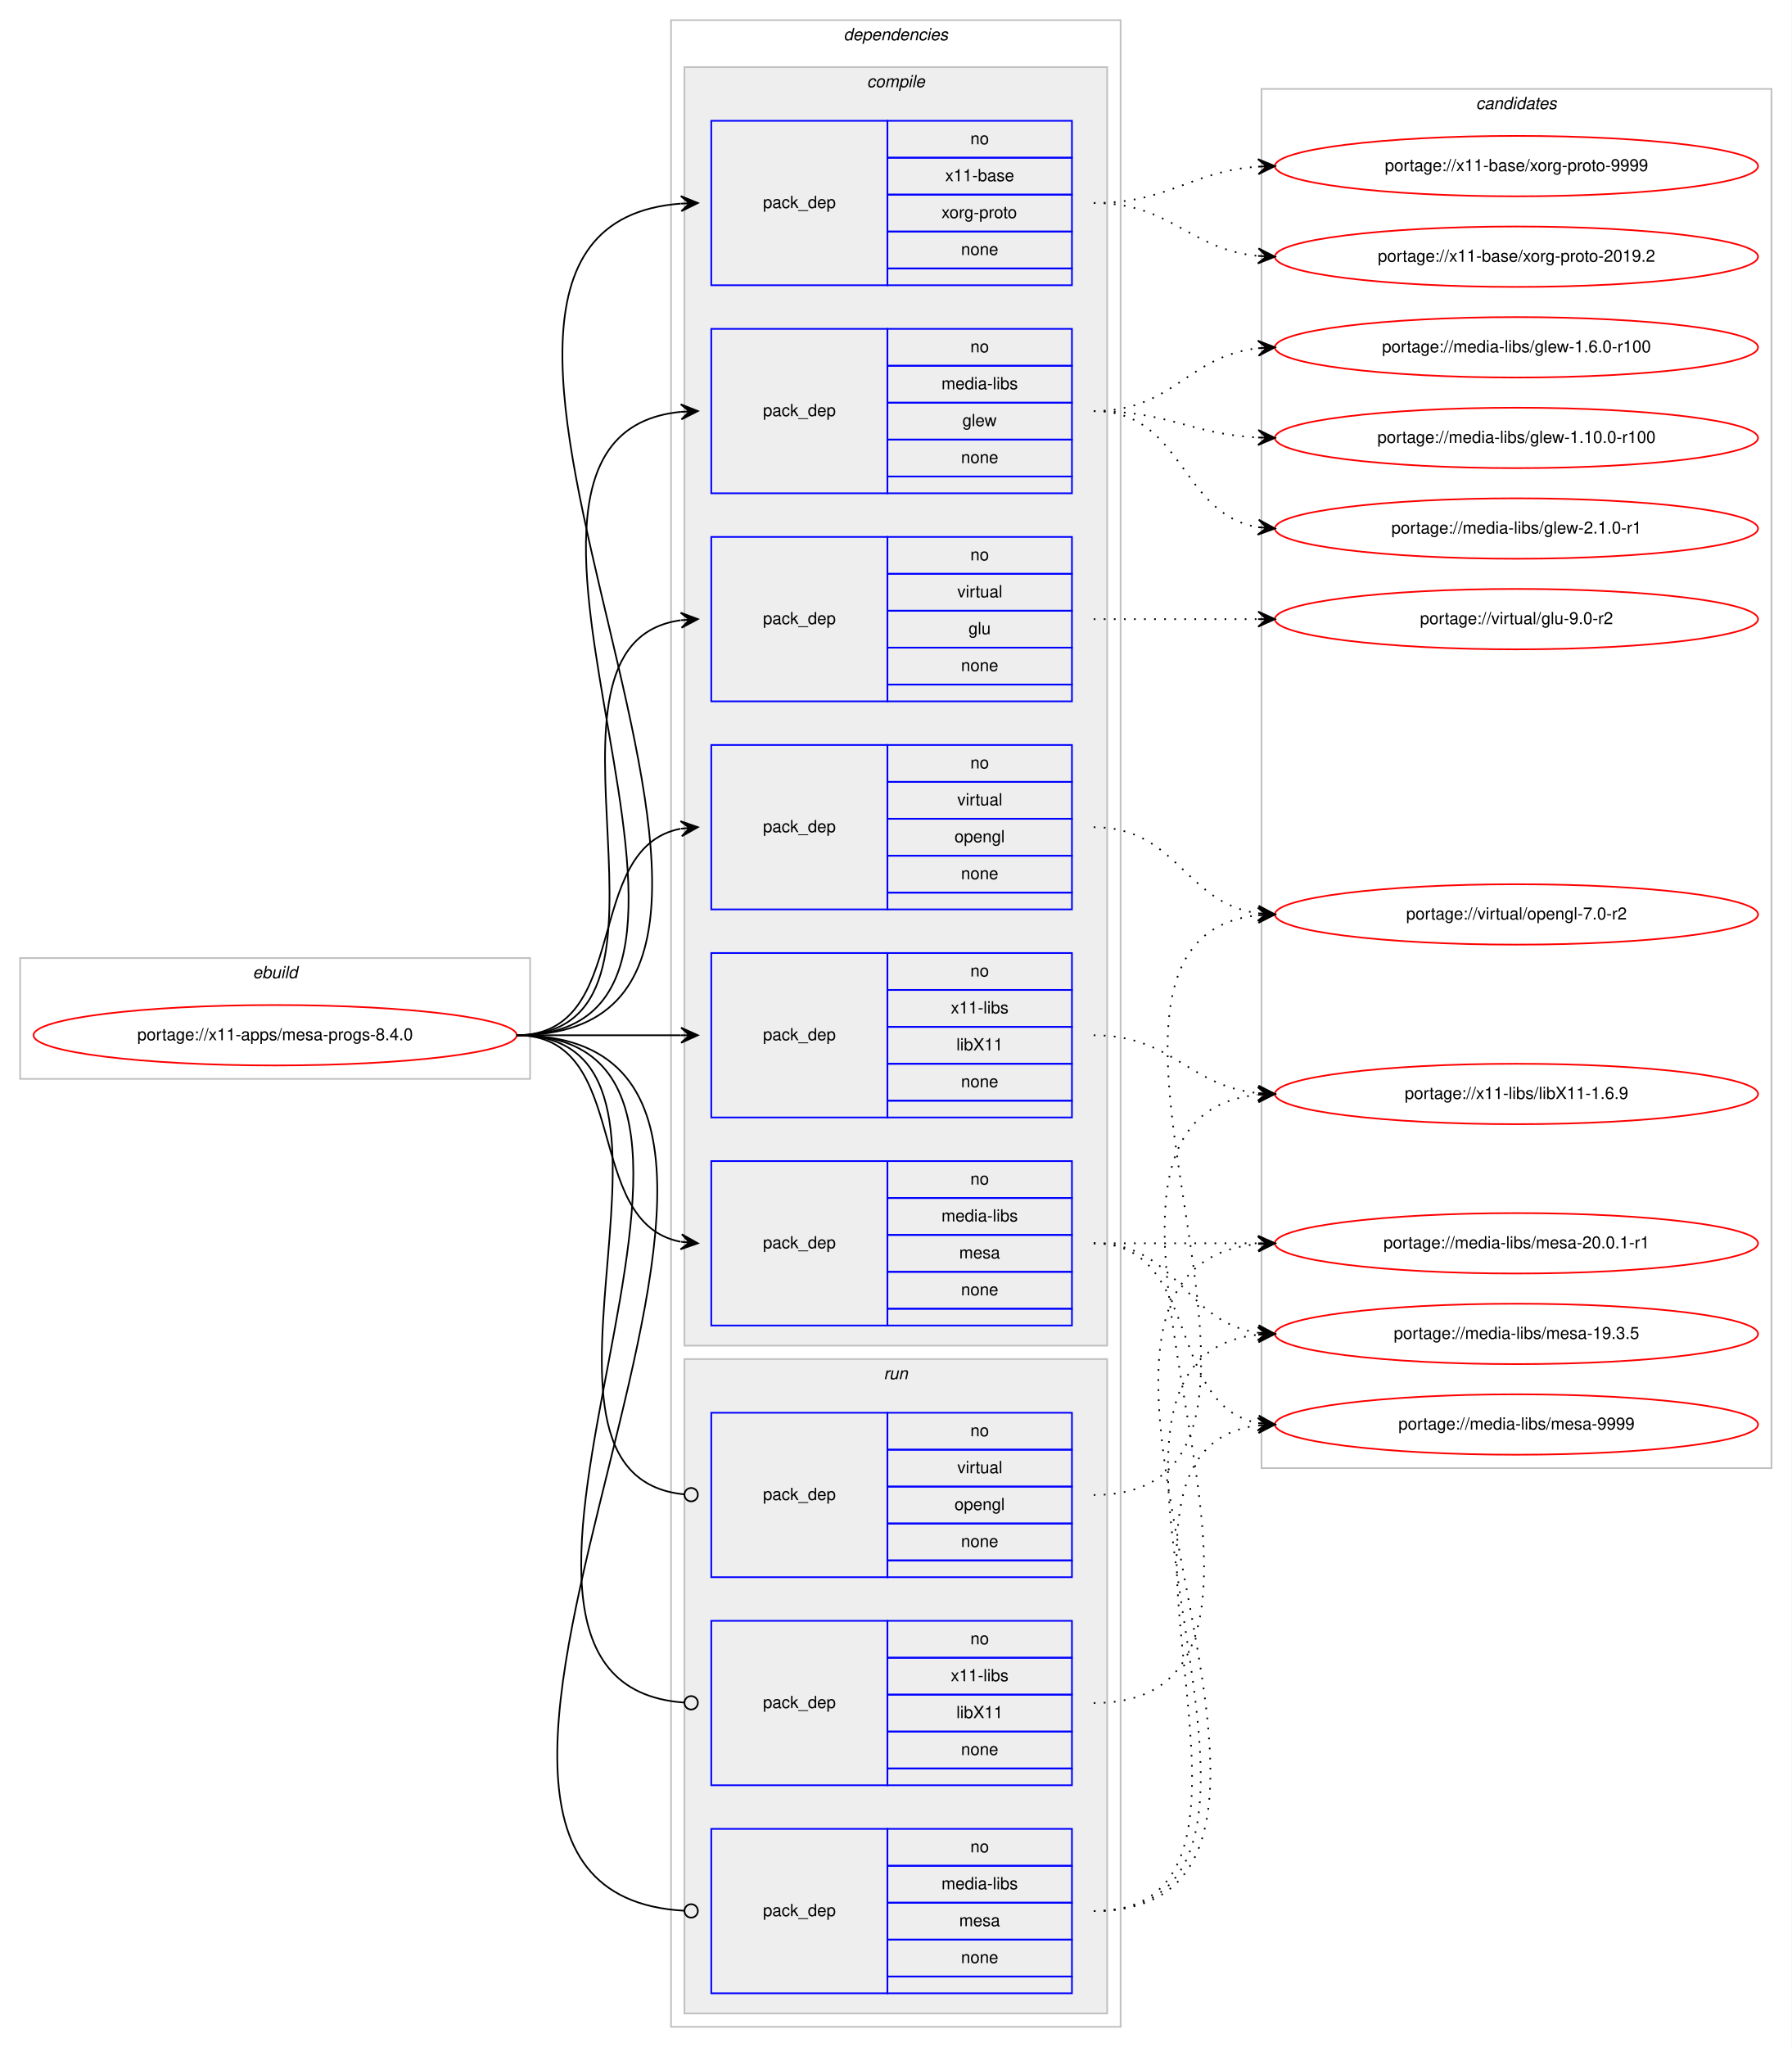
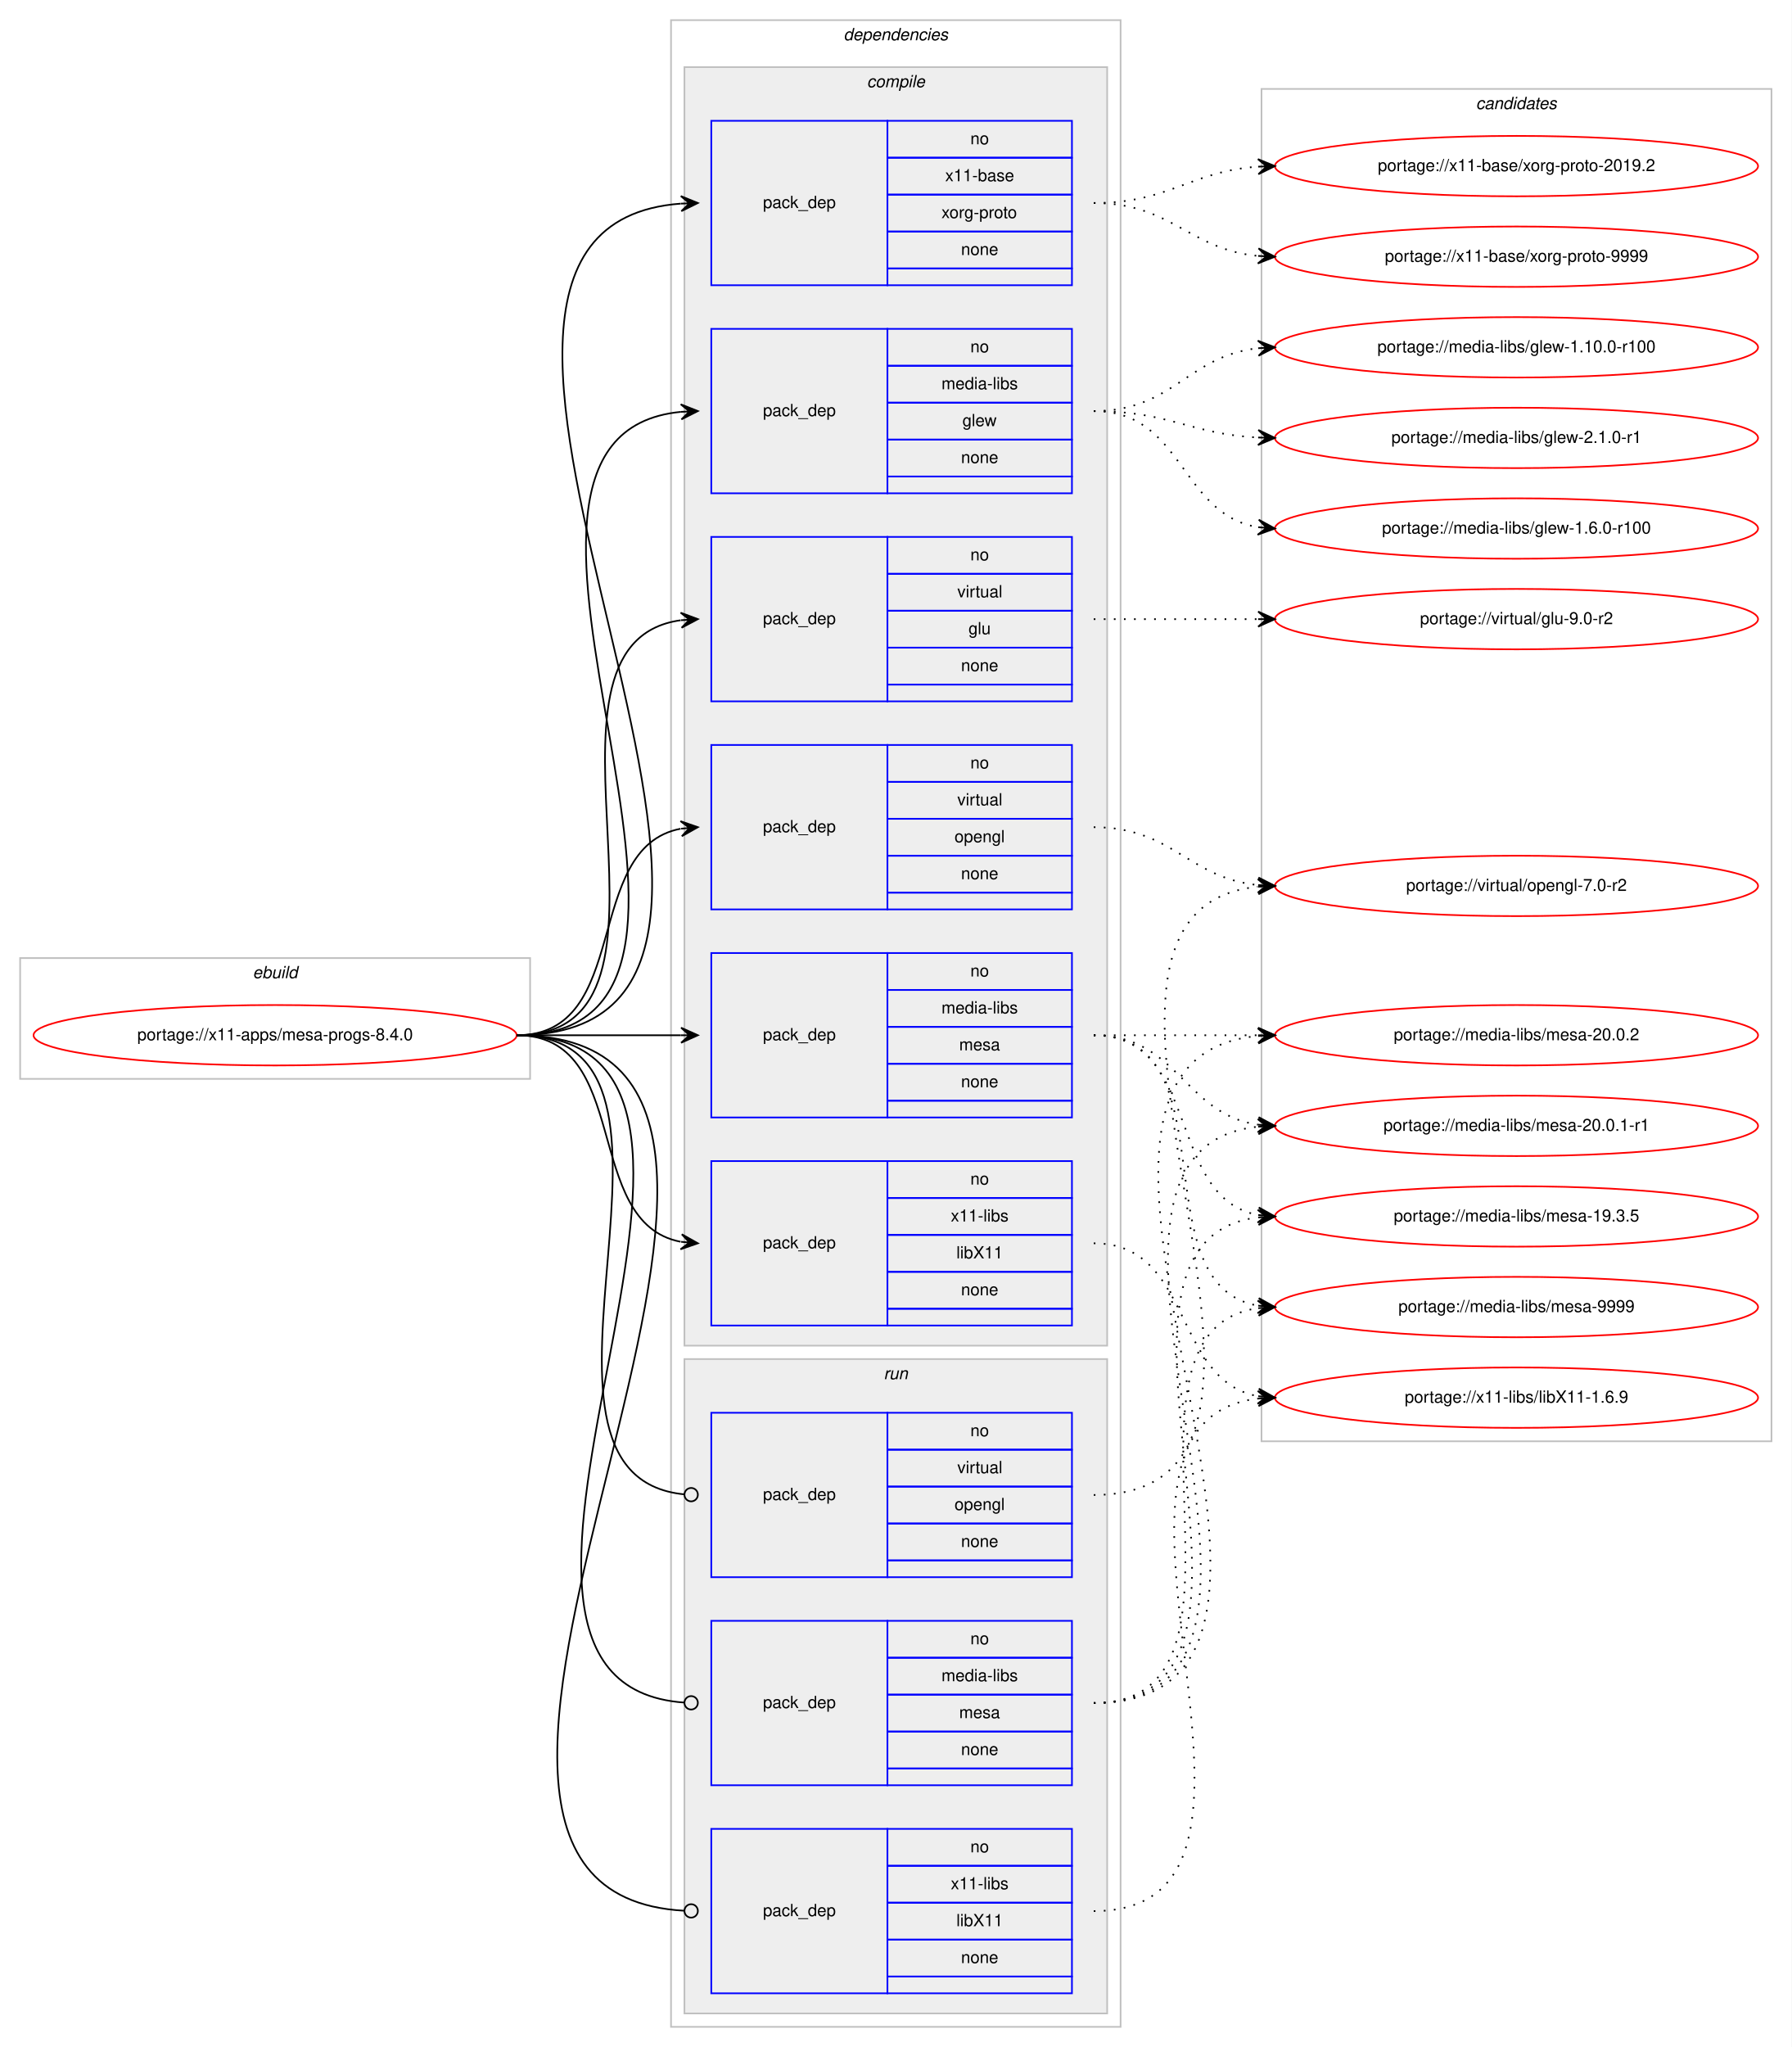
<svg xmlns="http://www.w3.org/2000/svg" xmlns:xlink="http://www.w3.org/1999/xlink" width="1068pt" height="1220pt" viewBox="0.00 0.00 1068.00 1220.00">
  <g id="graph0" class="graph" transform="scale(1 1) rotate(0) translate(4 1216)">
    <polygon fill="#ffffff" stroke="transparent" points="-4,4 -4,-1216 1064,-1216 1064,4 -4,4" />
    <g id="clust1" class="cluster">
      <polygon fill="none" stroke="#c0c0c0" points="8,-573 8,-645 312,-645 312,-573 8,-573" />
      <text text-anchor="start" x="146.663" y="-633" font-family="Helvetica,sans-Serif" font-style="italic" font-size="10.00" fill="#000000">ebuild</text>
    </g>
    <g id="clust2" class="cluster">
      <polygon fill="none" stroke="#c0c0c0" points="396,-8 396,-1204 664,-1204 664,-8 396,-8" />
      <text text-anchor="start" x="498.875" y="-1192" font-family="Helvetica,sans-Serif" font-style="italic" font-size="10.00" fill="#000000">dependencies</text>
    </g>
    <g id="clust3" class="cluster">
      <polygon fill="#eeeeee" stroke="#c0c0c0" points="404,-414 404,-1176 656,-1176 656,-414 404,-414" />
      <text text-anchor="start" x="512.778" y="-1164" font-family="Helvetica,sans-Serif" font-style="italic" font-size="10.00" fill="#000000">compile</text>
    </g>
    <g id="clust11" class="cluster">
      <polygon fill="#eeeeee" stroke="#c0c0c0" points="404,-16 404,-406 656,-406 656,-16 404,-16" />
      <text text-anchor="start" x="522.777" y="-394" font-family="Helvetica,sans-Serif" font-style="italic" font-size="10.00" fill="#000000">run</text>
    </g>
    <g id="clust15" class="cluster">
-       <polygon fill="none" stroke="#c0c0c0" points="748,-341 748,-1163 1052,-1163 1052,-341 748,-341" />
+       <polygon fill="none" stroke="#c0c0c0" points="748,-357 748,-1163 1052,-1163 1052,-357 748,-357" />
      <text text-anchor="start" x="875.824" y="-1151" font-family="Helvetica,sans-Serif" font-style="italic" font-size="10.00" fill="#000000">candidates</text>
    </g>
    <g id="node1" class="node">
      <g id="a_node1">
        <a xlink:href="../x11-apps/mesa-progs-8.4.0.svg" xlink:title="portage://x11-apps/mesa-progs-8.4.0">
          <ellipse fill="none" stroke="#ff0000" cx="160" cy="-599" rx="144" ry="18" />
          <text text-anchor="middle" x="160" y="-596" font-family="Helvetica,sans-Serif" font-size="10.00" fill="#000000">portage://x11-apps/mesa-progs-8.4.0</text>
        </a>
      </g>
    </g>
    <g id="node2" class="node">
      <polygon fill="none" stroke="#0000ff" points="420,-922 420,-1020 525,-1020 525,-922 420,-922" />
      <text text-anchor="start" x="450.823" y="-968" font-family="Helvetica,sans-Serif" font-size="10.00" fill="#000000">pack_dep</text>
      <polygon fill="none" stroke="#0000ff" points="525,-998 525,-1020 635,-1020 635,-998 525,-998" />
      <text text-anchor="start" x="574.441" y="-1006" font-family="Helvetica,sans-Serif" font-size="10.00" fill="#000000">no</text>
      <polygon fill="none" stroke="#0000ff" points="525,-976 525,-998 635,-998 635,-976 525,-976" />
      <text text-anchor="start" x="557.225" y="-984" font-family="Helvetica,sans-Serif" font-size="10.00" fill="#000000">media-libs</text>
      <polygon fill="none" stroke="#0000ff" points="525,-954 525,-976 635,-976 635,-954 525,-954" />
      <text text-anchor="start" x="569.722" y="-962" font-family="Helvetica,sans-Serif" font-size="10.00" fill="#000000">glew</text>
      <polygon fill="none" stroke="#0000ff" points="525,-932 525,-954 635,-954 635,-932 525,-932" />
      <text text-anchor="start" x="568.882" y="-940" font-family="Helvetica,sans-Serif" font-size="10.00" fill="#000000">none</text>
      <polygon fill="none" stroke="#0000ff" points="525,-922 525,-932 635,-932 635,-922 525,-922" />
    </g>
    <g id="edge1" class="edge">
      <path fill="none" stroke="#000000" d="M304,-599C472.63,-599 249.361,-955.899 401.916,-970.537" />
      <polygon fill="#000000" stroke="#000000" points="412,-971 401.804,-975.037 407.005,-970.771 402.01,-970.541 402.01,-970.541 402.01,-970.541 407.005,-970.771 402.217,-966.046 412,-971 412,-971" />
    </g>
    <g id="node3" class="node">
-       <polygon fill="none" stroke="#0000ff" points="420,-426 420,-524 525,-524 525,-426 420,-426" />
-       <text text-anchor="start" x="450.823" y="-472" font-family="Helvetica,sans-Serif" font-size="10.00" fill="#000000">pack_dep</text>
-       <polygon fill="none" stroke="#0000ff" points="525,-502 525,-524 635,-524 635,-502 525,-502" />
-       <text text-anchor="start" x="574.441" y="-510" font-family="Helvetica,sans-Serif" font-size="10.00" fill="#000000">no</text>
-       <polygon fill="none" stroke="#0000ff" points="525,-480 525,-502 635,-502 635,-480 525,-480" />
-       <text text-anchor="start" x="557.225" y="-488" font-family="Helvetica,sans-Serif" font-size="10.00" fill="#000000">media-libs</text>
-       <polygon fill="none" stroke="#0000ff" points="525,-458 525,-480 635,-480 635,-458 525,-458" />
-       <text text-anchor="start" x="567.777" y="-466" font-family="Helvetica,sans-Serif" font-size="10.00" fill="#000000">mesa</text>
-       <polygon fill="none" stroke="#0000ff" points="525,-436 525,-458 635,-458 635,-436 525,-436" />
-       <text text-anchor="start" x="568.882" y="-444" font-family="Helvetica,sans-Serif" font-size="10.00" fill="#000000">none</text>
-       <polygon fill="none" stroke="#0000ff" points="525,-426 525,-436 635,-436 635,-426 525,-426" />
+       <polygon fill="none" stroke="#0000ff" points="420,-550 420,-648 525,-648 525,-550 420,-550" />
+       <text text-anchor="start" x="450.823" y="-596" font-family="Helvetica,sans-Serif" font-size="10.00" fill="#000000">pack_dep</text>
+       <polygon fill="none" stroke="#0000ff" points="525,-626 525,-648 635,-648 635,-626 525,-626" />
+       <text text-anchor="start" x="574.441" y="-634" font-family="Helvetica,sans-Serif" font-size="10.00" fill="#000000">no</text>
+       <polygon fill="none" stroke="#0000ff" points="525,-604 525,-626 635,-626 635,-604 525,-604" />
+       <text text-anchor="start" x="557.225" y="-612" font-family="Helvetica,sans-Serif" font-size="10.00" fill="#000000">media-libs</text>
+       <polygon fill="none" stroke="#0000ff" points="525,-582 525,-604 635,-604 635,-582 525,-582" />
+       <text text-anchor="start" x="567.777" y="-590" font-family="Helvetica,sans-Serif" font-size="10.00" fill="#000000">mesa</text>
+       <polygon fill="none" stroke="#0000ff" points="525,-560 525,-582 635,-582 635,-560 525,-560" />
+       <text text-anchor="start" x="568.882" y="-568" font-family="Helvetica,sans-Serif" font-size="10.00" fill="#000000">none</text>
+       <polygon fill="none" stroke="#0000ff" points="525,-550 525,-560 635,-560 635,-550 525,-550" />
    </g>
    <g id="edge2" class="edge">
-       <path fill="none" stroke="#000000" d="M304,-599C373.373,-599 342.506,-487.274 401.698,-475.927" />
-       <polygon fill="#000000" stroke="#000000" points="412,-475 402.443,-480.378 407.02,-475.448 402.04,-475.896 402.04,-475.896 402.04,-475.896 407.02,-475.448 401.637,-471.414 412,-475 412,-475" />
+       <path fill="none" stroke="#000000" d="M304,-599C348.438,-599 362.02,-599 401.878,-599" />
+       <polygon fill="#000000" stroke="#000000" points="412,-599 402,-603.5 407,-599 402,-599 402,-599 402,-599 407,-599 402,-594.5 412,-599 412,-599" />
    </g>
    <g id="node4" class="node">
      <polygon fill="none" stroke="#0000ff" points="420,-798 420,-896 525,-896 525,-798 420,-798" />
      <text text-anchor="start" x="450.823" y="-844" font-family="Helvetica,sans-Serif" font-size="10.00" fill="#000000">pack_dep</text>
      <polygon fill="none" stroke="#0000ff" points="525,-874 525,-896 635,-896 635,-874 525,-874" />
      <text text-anchor="start" x="574.441" y="-882" font-family="Helvetica,sans-Serif" font-size="10.00" fill="#000000">no</text>
      <polygon fill="none" stroke="#0000ff" points="525,-852 525,-874 635,-874 635,-852 525,-852" />
      <text text-anchor="start" x="566.668" y="-860" font-family="Helvetica,sans-Serif" font-size="10.00" fill="#000000">virtual</text>
      <polygon fill="none" stroke="#0000ff" points="525,-830 525,-852 635,-852 635,-830 525,-830" />
      <text text-anchor="start" x="573.332" y="-838" font-family="Helvetica,sans-Serif" font-size="10.00" fill="#000000">glu</text>
      <polygon fill="none" stroke="#0000ff" points="525,-808 525,-830 635,-830 635,-808 525,-808" />
      <text text-anchor="start" x="568.882" y="-816" font-family="Helvetica,sans-Serif" font-size="10.00" fill="#000000">none</text>
      <polygon fill="none" stroke="#0000ff" points="525,-798 525,-808 635,-808 635,-798 525,-798" />
    </g>
    <g id="edge3" class="edge">
      <path fill="none" stroke="#000000" d="M304,-599C420.581,-599 299.567,-832.212 401.762,-846.332" />
      <polygon fill="#000000" stroke="#000000" points="412,-847 401.728,-850.839 407.011,-846.674 402.021,-846.349 402.021,-846.349 402.021,-846.349 407.011,-846.674 402.314,-841.858 412,-847 412,-847" />
    </g>
    <g id="node5" class="node">
      <polygon fill="none" stroke="#0000ff" points="420,-674 420,-772 525,-772 525,-674 420,-674" />
      <text text-anchor="start" x="450.823" y="-720" font-family="Helvetica,sans-Serif" font-size="10.00" fill="#000000">pack_dep</text>
      <polygon fill="none" stroke="#0000ff" points="525,-750 525,-772 635,-772 635,-750 525,-750" />
      <text text-anchor="start" x="574.441" y="-758" font-family="Helvetica,sans-Serif" font-size="10.00" fill="#000000">no</text>
      <polygon fill="none" stroke="#0000ff" points="525,-728 525,-750 635,-750 635,-728 525,-728" />
      <text text-anchor="start" x="566.668" y="-736" font-family="Helvetica,sans-Serif" font-size="10.00" fill="#000000">virtual</text>
      <polygon fill="none" stroke="#0000ff" points="525,-706 525,-728 635,-728 635,-706 525,-706" />
      <text text-anchor="start" x="564.993" y="-714" font-family="Helvetica,sans-Serif" font-size="10.00" fill="#000000">opengl</text>
      <polygon fill="none" stroke="#0000ff" points="525,-684 525,-706 635,-706 635,-684 525,-684" />
      <text text-anchor="start" x="568.882" y="-692" font-family="Helvetica,sans-Serif" font-size="10.00" fill="#000000">none</text>
      <polygon fill="none" stroke="#0000ff" points="525,-674 525,-684 635,-684 635,-674 525,-674" />
    </g>
    <g id="edge4" class="edge">
      <path fill="none" stroke="#000000" d="M304,-599C373.373,-599 342.506,-710.726 401.698,-722.073" />
      <polygon fill="#000000" stroke="#000000" points="412,-723 401.637,-726.586 407.02,-722.552 402.04,-722.104 402.04,-722.104 402.04,-722.104 407.02,-722.552 402.443,-717.622 412,-723 412,-723" />
    </g>
    <g id="node6" class="node">
      <polygon fill="none" stroke="#0000ff" points="420,-1046 420,-1144 525,-1144 525,-1046 420,-1046" />
      <text text-anchor="start" x="450.823" y="-1092" font-family="Helvetica,sans-Serif" font-size="10.00" fill="#000000">pack_dep</text>
      <polygon fill="none" stroke="#0000ff" points="525,-1122 525,-1144 635,-1144 635,-1122 525,-1122" />
      <text text-anchor="start" x="574.441" y="-1130" font-family="Helvetica,sans-Serif" font-size="10.00" fill="#000000">no</text>
      <polygon fill="none" stroke="#0000ff" points="525,-1100 525,-1122 635,-1122 635,-1100 525,-1100" />
      <text text-anchor="start" x="559.438" y="-1108" font-family="Helvetica,sans-Serif" font-size="10.00" fill="#000000">x11-base</text>
      <polygon fill="none" stroke="#0000ff" points="525,-1078 525,-1100 635,-1100 635,-1078 525,-1078" />
      <text text-anchor="start" x="557.22" y="-1086" font-family="Helvetica,sans-Serif" font-size="10.00" fill="#000000">xorg-proto</text>
      <polygon fill="none" stroke="#0000ff" points="525,-1056 525,-1078 635,-1078 635,-1056 525,-1056" />
      <text text-anchor="start" x="568.882" y="-1064" font-family="Helvetica,sans-Serif" font-size="10.00" fill="#000000">none</text>
      <polygon fill="none" stroke="#0000ff" points="525,-1046 525,-1056 635,-1056 635,-1046 525,-1046" />
    </g>
    <g id="edge5" class="edge">
      <path fill="none" stroke="#000000" d="M304,-599C526.085,-599 196.977,-1079.621 401.837,-1094.64" />
      <polygon fill="#000000" stroke="#000000" points="412,-1095 401.847,-1099.144 407.003,-1094.823 402.006,-1094.646 402.006,-1094.646 402.006,-1094.646 407.003,-1094.823 402.165,-1090.149 412,-1095 412,-1095" />
    </g>
    <g id="node7" class="node">
-       <polygon fill="none" stroke="#0000ff" points="420,-550 420,-648 525,-648 525,-550 420,-550" />
-       <text text-anchor="start" x="450.823" y="-596" font-family="Helvetica,sans-Serif" font-size="10.00" fill="#000000">pack_dep</text>
-       <polygon fill="none" stroke="#0000ff" points="525,-626 525,-648 635,-648 635,-626 525,-626" />
-       <text text-anchor="start" x="574.441" y="-634" font-family="Helvetica,sans-Serif" font-size="10.00" fill="#000000">no</text>
-       <polygon fill="none" stroke="#0000ff" points="525,-604 525,-626 635,-626 635,-604 525,-604" />
-       <text text-anchor="start" x="562.778" y="-612" font-family="Helvetica,sans-Serif" font-size="10.00" fill="#000000">x11-libs</text>
-       <polygon fill="none" stroke="#0000ff" points="525,-582 525,-604 635,-604 635,-582 525,-582" />
-       <text text-anchor="start" x="566.108" y="-590" font-family="Helvetica,sans-Serif" font-size="10.00" fill="#000000">libX11</text>
-       <polygon fill="none" stroke="#0000ff" points="525,-560 525,-582 635,-582 635,-560 525,-560" />
-       <text text-anchor="start" x="568.882" y="-568" font-family="Helvetica,sans-Serif" font-size="10.00" fill="#000000">none</text>
-       <polygon fill="none" stroke="#0000ff" points="525,-550 525,-560 635,-560 635,-550 525,-550" />
+       <polygon fill="none" stroke="#0000ff" points="420,-426 420,-524 525,-524 525,-426 420,-426" />
+       <text text-anchor="start" x="450.823" y="-472" font-family="Helvetica,sans-Serif" font-size="10.00" fill="#000000">pack_dep</text>
+       <polygon fill="none" stroke="#0000ff" points="525,-502 525,-524 635,-524 635,-502 525,-502" />
+       <text text-anchor="start" x="574.441" y="-510" font-family="Helvetica,sans-Serif" font-size="10.00" fill="#000000">no</text>
+       <polygon fill="none" stroke="#0000ff" points="525,-480 525,-502 635,-502 635,-480 525,-480" />
+       <text text-anchor="start" x="562.778" y="-488" font-family="Helvetica,sans-Serif" font-size="10.00" fill="#000000">x11-libs</text>
+       <polygon fill="none" stroke="#0000ff" points="525,-458 525,-480 635,-480 635,-458 525,-458" />
+       <text text-anchor="start" x="566.108" y="-466" font-family="Helvetica,sans-Serif" font-size="10.00" fill="#000000">libX11</text>
+       <polygon fill="none" stroke="#0000ff" points="525,-436 525,-458 635,-458 635,-436 525,-436" />
+       <text text-anchor="start" x="568.882" y="-444" font-family="Helvetica,sans-Serif" font-size="10.00" fill="#000000">none</text>
+       <polygon fill="none" stroke="#0000ff" points="525,-426 525,-436 635,-436 635,-426 525,-426" />
    </g>
    <g id="edge6" class="edge">
-       <path fill="none" stroke="#000000" d="M304,-599C348.438,-599 362.02,-599 401.878,-599" />
-       <polygon fill="#000000" stroke="#000000" points="412,-599 402,-603.5 407,-599 402,-599 402,-599 402,-599 407,-599 402,-594.5 412,-599 412,-599" />
+       <path fill="none" stroke="#000000" d="M304,-599C373.373,-599 342.506,-487.274 401.698,-475.927" />
+       <polygon fill="#000000" stroke="#000000" points="412,-475 402.443,-480.378 407.02,-475.448 402.04,-475.896 402.04,-475.896 402.04,-475.896 407.02,-475.448 401.637,-471.414 412,-475 412,-475" />
    </g>
    <g id="node8" class="node">
-       <polygon fill="none" stroke="#0000ff" points="420,-28 420,-126 525,-126 525,-28 420,-28" />
-       <text text-anchor="start" x="450.823" y="-74" font-family="Helvetica,sans-Serif" font-size="10.00" fill="#000000">pack_dep</text>
-       <polygon fill="none" stroke="#0000ff" points="525,-104 525,-126 635,-126 635,-104 525,-104" />
-       <text text-anchor="start" x="574.441" y="-112" font-family="Helvetica,sans-Serif" font-size="10.00" fill="#000000">no</text>
-       <polygon fill="none" stroke="#0000ff" points="525,-82 525,-104 635,-104 635,-82 525,-82" />
-       <text text-anchor="start" x="557.225" y="-90" font-family="Helvetica,sans-Serif" font-size="10.00" fill="#000000">media-libs</text>
-       <polygon fill="none" stroke="#0000ff" points="525,-60 525,-82 635,-82 635,-60 525,-60" />
-       <text text-anchor="start" x="567.777" y="-68" font-family="Helvetica,sans-Serif" font-size="10.00" fill="#000000">mesa</text>
-       <polygon fill="none" stroke="#0000ff" points="525,-38 525,-60 635,-60 635,-38 525,-38" />
-       <text text-anchor="start" x="568.882" y="-46" font-family="Helvetica,sans-Serif" font-size="10.00" fill="#000000">none</text>
-       <polygon fill="none" stroke="#0000ff" points="525,-28 525,-38 635,-38 635,-28 525,-28" />
+       <polygon fill="none" stroke="#0000ff" points="420,-152 420,-250 525,-250 525,-152 420,-152" />
+       <text text-anchor="start" x="450.823" y="-198" font-family="Helvetica,sans-Serif" font-size="10.00" fill="#000000">pack_dep</text>
+       <polygon fill="none" stroke="#0000ff" points="525,-228 525,-250 635,-250 635,-228 525,-228" />
+       <text text-anchor="start" x="574.441" y="-236" font-family="Helvetica,sans-Serif" font-size="10.00" fill="#000000">no</text>
+       <polygon fill="none" stroke="#0000ff" points="525,-206 525,-228 635,-228 635,-206 525,-206" />
+       <text text-anchor="start" x="557.225" y="-214" font-family="Helvetica,sans-Serif" font-size="10.00" fill="#000000">media-libs</text>
+       <polygon fill="none" stroke="#0000ff" points="525,-184 525,-206 635,-206 635,-184 525,-184" />
+       <text text-anchor="start" x="567.777" y="-192" font-family="Helvetica,sans-Serif" font-size="10.00" fill="#000000">mesa</text>
+       <polygon fill="none" stroke="#0000ff" points="525,-162 525,-184 635,-184 635,-162 525,-162" />
+       <text text-anchor="start" x="568.882" y="-170" font-family="Helvetica,sans-Serif" font-size="10.00" fill="#000000">none</text>
+       <polygon fill="none" stroke="#0000ff" points="525,-152 525,-162 635,-162 635,-152 525,-152" />
    </g>
    <g id="edge7" class="edge">
-       <path fill="none" stroke="#000000" d="M304,-599C538.137,-599 183.578,-89.163 403.917,-77.213" />
-       <ellipse fill="none" stroke="#000000" cx="408.001" cy="-77.106" rx="4" ry="4" />
+       <path fill="none" stroke="#000000" d="M304,-599C484.511,-599 236.441,-212.958 403.978,-201.271" />
+       <ellipse fill="none" stroke="#000000" cx="408.002" cy="-201.135" rx="4" ry="4" />
    </g>
    <g id="node9" class="node">
      <polygon fill="none" stroke="#0000ff" points="420,-276 420,-374 525,-374 525,-276 420,-276" />
      <text text-anchor="start" x="450.823" y="-322" font-family="Helvetica,sans-Serif" font-size="10.00" fill="#000000">pack_dep</text>
      <polygon fill="none" stroke="#0000ff" points="525,-352 525,-374 635,-374 635,-352 525,-352" />
      <text text-anchor="start" x="574.441" y="-360" font-family="Helvetica,sans-Serif" font-size="10.00" fill="#000000">no</text>
      <polygon fill="none" stroke="#0000ff" points="525,-330 525,-352 635,-352 635,-330 525,-330" />
      <text text-anchor="start" x="566.668" y="-338" font-family="Helvetica,sans-Serif" font-size="10.00" fill="#000000">virtual</text>
      <polygon fill="none" stroke="#0000ff" points="525,-308 525,-330 635,-330 635,-308 525,-308" />
      <text text-anchor="start" x="564.993" y="-316" font-family="Helvetica,sans-Serif" font-size="10.00" fill="#000000">opengl</text>
      <polygon fill="none" stroke="#0000ff" points="525,-286 525,-308 635,-308 635,-286 525,-286" />
      <text text-anchor="start" x="568.882" y="-294" font-family="Helvetica,sans-Serif" font-size="10.00" fill="#000000">none</text>
      <polygon fill="none" stroke="#0000ff" points="525,-276 525,-286 635,-286 635,-276 525,-276" />
    </g>
    <g id="edge8" class="edge">
      <path fill="none" stroke="#000000" d="M304,-599C432.084,-599 287.581,-336.647 403.952,-325.374" />
      <ellipse fill="none" stroke="#000000" cx="408.004" cy="-325.186" rx="4" ry="4" />
    </g>
    <g id="node10" class="node">
-       <polygon fill="none" stroke="#0000ff" points="420,-152 420,-250 525,-250 525,-152 420,-152" />
-       <text text-anchor="start" x="450.823" y="-198" font-family="Helvetica,sans-Serif" font-size="10.00" fill="#000000">pack_dep</text>
-       <polygon fill="none" stroke="#0000ff" points="525,-228 525,-250 635,-250 635,-228 525,-228" />
-       <text text-anchor="start" x="574.441" y="-236" font-family="Helvetica,sans-Serif" font-size="10.00" fill="#000000">no</text>
-       <polygon fill="none" stroke="#0000ff" points="525,-206 525,-228 635,-228 635,-206 525,-206" />
-       <text text-anchor="start" x="562.778" y="-214" font-family="Helvetica,sans-Serif" font-size="10.00" fill="#000000">x11-libs</text>
-       <polygon fill="none" stroke="#0000ff" points="525,-184 525,-206 635,-206 635,-184 525,-184" />
-       <text text-anchor="start" x="566.108" y="-192" font-family="Helvetica,sans-Serif" font-size="10.00" fill="#000000">libX11</text>
-       <polygon fill="none" stroke="#0000ff" points="525,-162 525,-184 635,-184 635,-162 525,-162" />
-       <text text-anchor="start" x="568.882" y="-170" font-family="Helvetica,sans-Serif" font-size="10.00" fill="#000000">none</text>
-       <polygon fill="none" stroke="#0000ff" points="525,-152 525,-162 635,-162 635,-152 525,-152" />
+       <polygon fill="none" stroke="#0000ff" points="420,-28 420,-126 525,-126 525,-28 420,-28" />
+       <text text-anchor="start" x="450.823" y="-74" font-family="Helvetica,sans-Serif" font-size="10.00" fill="#000000">pack_dep</text>
+       <polygon fill="none" stroke="#0000ff" points="525,-104 525,-126 635,-126 635,-104 525,-104" />
+       <text text-anchor="start" x="574.441" y="-112" font-family="Helvetica,sans-Serif" font-size="10.00" fill="#000000">no</text>
+       <polygon fill="none" stroke="#0000ff" points="525,-82 525,-104 635,-104 635,-82 525,-82" />
+       <text text-anchor="start" x="562.778" y="-90" font-family="Helvetica,sans-Serif" font-size="10.00" fill="#000000">x11-libs</text>
+       <polygon fill="none" stroke="#0000ff" points="525,-60 525,-82 635,-82 635,-60 525,-60" />
+       <text text-anchor="start" x="566.108" y="-68" font-family="Helvetica,sans-Serif" font-size="10.00" fill="#000000">libX11</text>
+       <polygon fill="none" stroke="#0000ff" points="525,-38 525,-60 635,-60 635,-38 525,-38" />
+       <text text-anchor="start" x="568.882" y="-46" font-family="Helvetica,sans-Serif" font-size="10.00" fill="#000000">none</text>
+       <polygon fill="none" stroke="#0000ff" points="525,-28 525,-38 635,-38 635,-28 525,-28" />
    </g>
    <g id="edge9" class="edge">
-       <path fill="none" stroke="#000000" d="M304,-599C484.511,-599 236.441,-212.958 403.978,-201.271" />
-       <ellipse fill="none" stroke="#000000" cx="408.002" cy="-201.135" rx="4" ry="4" />
+       <path fill="none" stroke="#000000" d="M304,-599C538.137,-599 183.578,-89.163 403.917,-77.213" />
+       <ellipse fill="none" stroke="#000000" cx="408.001" cy="-77.106" rx="4" ry="4" />
    </g>
    <g id="node11" class="node">
      <g id="a_node11">
        <a xlink:href="../media-libs/glew-2.1.0-r1.svg" xlink:title="portage://media-libs/glew-2.1.0-r1">
-           <ellipse fill="none" stroke="#ff0000" cx="900" cy="-901" rx="144" ry="18" />
-           <text text-anchor="middle" x="900" y="-898" font-family="Helvetica,sans-Serif" font-size="10.00" fill="#000000">portage://media-libs/glew-2.1.0-r1</text>
+           <ellipse fill="none" stroke="#ff0000" cx="900" cy="-955" rx="144" ry="18" />
+           <text text-anchor="middle" x="900" y="-952" font-family="Helvetica,sans-Serif" font-size="10.00" fill="#000000">portage://media-libs/glew-2.1.0-r1</text>
        </a>
      </g>
    </g>
    <g id="edge10" class="edge">
-       <path fill="none" stroke="#000000" stroke-dasharray="1,5" d="M648,-971C701.625,-971 699.351,-909.477 745.989,-901.786" />
-       <polygon fill="#000000" stroke="#000000" points="756,-901 746.383,-906.269 751.015,-901.391 746.031,-901.783 746.031,-901.783 746.031,-901.783 751.015,-901.391 745.678,-897.297 756,-901 756,-901" />
+       <path fill="none" stroke="#000000" stroke-dasharray="1,5" d="M648,-971C692.923,-971 705.643,-957.287 745.786,-955.251" />
+       <polygon fill="#000000" stroke="#000000" points="756,-955 746.114,-959.745 751.001,-955.123 746.003,-955.246 746.003,-955.246 746.003,-955.246 751.001,-955.123 745.892,-950.747 756,-955 756,-955" />
    </g>
    <g id="node12" class="node">
      <g id="a_node12">
        <a xlink:href="../media-libs/glew-1.6.0-r100.svg" xlink:title="portage://media-libs/glew-1.6.0-r100">
-           <ellipse fill="none" stroke="#ff0000" cx="900" cy="-1009" rx="144" ry="18" />
-           <text text-anchor="middle" x="900" y="-1006" font-family="Helvetica,sans-Serif" font-size="10.00" fill="#000000">portage://media-libs/glew-1.6.0-r100</text>
+           <ellipse fill="none" stroke="#ff0000" cx="900" cy="-901" rx="144" ry="18" />
+           <text text-anchor="middle" x="900" y="-898" font-family="Helvetica,sans-Serif" font-size="10.00" fill="#000000">portage://media-libs/glew-1.6.0-r100</text>
        </a>
      </g>
    </g>
    <g id="edge11" class="edge">
-       <path fill="none" stroke="#000000" stroke-dasharray="1,5" d="M648,-971C695.307,-971 704.019,-1003.844 745.898,-1008.463" />
-       <polygon fill="#000000" stroke="#000000" points="756,-1009 745.775,-1012.963 751.007,-1008.735 746.014,-1008.469 746.014,-1008.469 746.014,-1008.469 751.007,-1008.735 746.253,-1003.975 756,-1009 756,-1009" />
+       <path fill="none" stroke="#000000" stroke-dasharray="1,5" d="M648,-971C701.625,-971 699.351,-909.477 745.989,-901.786" />
+       <polygon fill="#000000" stroke="#000000" points="756,-901 746.383,-906.269 751.015,-901.391 746.031,-901.783 746.031,-901.783 746.031,-901.783 751.015,-901.391 745.678,-897.297 756,-901 756,-901" />
    </g>
    <g id="node13" class="node">
      <g id="a_node13">
        <a xlink:href="../media-libs/glew-1.10.0-r100.svg" xlink:title="portage://media-libs/glew-1.10.0-r100">
-           <ellipse fill="none" stroke="#ff0000" cx="900" cy="-955" rx="144" ry="18" />
-           <text text-anchor="middle" x="900" y="-952" font-family="Helvetica,sans-Serif" font-size="10.00" fill="#000000">portage://media-libs/glew-1.10.0-r100</text>
+           <ellipse fill="none" stroke="#ff0000" cx="900" cy="-1009" rx="144" ry="18" />
+           <text text-anchor="middle" x="900" y="-1006" font-family="Helvetica,sans-Serif" font-size="10.00" fill="#000000">portage://media-libs/glew-1.10.0-r100</text>
        </a>
      </g>
    </g>
    <g id="edge12" class="edge">
-       <path fill="none" stroke="#000000" stroke-dasharray="1,5" d="M648,-971C692.923,-971 705.643,-957.287 745.786,-955.251" />
-       <polygon fill="#000000" stroke="#000000" points="756,-955 746.114,-959.745 751.001,-955.123 746.003,-955.246 746.003,-955.246 746.003,-955.246 751.001,-955.123 745.892,-950.747 756,-955 756,-955" />
+       <path fill="none" stroke="#000000" stroke-dasharray="1,5" d="M648,-971C695.307,-971 704.019,-1003.844 745.898,-1008.463" />
+       <polygon fill="#000000" stroke="#000000" points="756,-1009 745.775,-1012.963 751.007,-1008.735 746.014,-1008.469 746.014,-1008.469 746.014,-1008.469 751.007,-1008.735 746.253,-1003.975 756,-1009 756,-1009" />
    </g>
    <g id="node14" class="node">
      <g id="a_node14">
        <a xlink:href="../media-libs/mesa-9999.svg" xlink:title="portage://media-libs/mesa-9999">
-           <ellipse fill="none" stroke="#ff0000" cx="900" cy="-367" rx="144" ry="18" />
-           <text text-anchor="middle" x="900" y="-364" font-family="Helvetica,sans-Serif" font-size="10.00" fill="#000000">portage://media-libs/mesa-9999</text>
+           <ellipse fill="none" stroke="#ff0000" cx="900" cy="-437" rx="144" ry="18" />
+           <text text-anchor="middle" x="900" y="-434" font-family="Helvetica,sans-Serif" font-size="10.00" fill="#000000">portage://media-libs/mesa-9999</text>
        </a>
      </g>
    </g>
    <g id="edge13" class="edge">
-       <path fill="none" stroke="#000000" stroke-dasharray="1,5" d="M648,-475C712.303,-475 690.78,-378.09 746.031,-367.869" />
-       <polygon fill="#000000" stroke="#000000" points="756,-367 746.429,-372.352 751.019,-367.434 746.038,-367.869 746.038,-367.869 746.038,-367.869 751.019,-367.434 745.647,-363.386 756,-367 756,-367" />
+       <path fill="none" stroke="#000000" stroke-dasharray="1,5" d="M648,-599C730.815,-599 674.779,-450.623 745.661,-437.872" />
+       <polygon fill="#000000" stroke="#000000" points="756,-437 746.413,-442.324 751.018,-437.42 746.035,-437.84 746.035,-437.84 746.035,-437.84 751.018,-437.42 745.657,-433.356 756,-437 756,-437" />
    </g>
    <g id="node15" class="node">
      <g id="a_node15">
-         <a xlink:href="../media-libs/mesa-20.0.1-r1.svg" xlink:title="portage://media-libs/mesa-20.0.1-r1">
-           <ellipse fill="none" stroke="#ff0000" cx="900" cy="-475" rx="144" ry="18" />
-           <text text-anchor="middle" x="900" y="-472" font-family="Helvetica,sans-Serif" font-size="10.00" fill="#000000">portage://media-libs/mesa-20.0.1-r1</text>
+         <a xlink:href="../media-libs/mesa-20.0.2.svg" xlink:title="portage://media-libs/mesa-20.0.2">
+           <ellipse fill="none" stroke="#ff0000" cx="900" cy="-599" rx="144" ry="18" />
+           <text text-anchor="middle" x="900" y="-596" font-family="Helvetica,sans-Serif" font-size="10.00" fill="#000000">portage://media-libs/mesa-20.0.2</text>
        </a>
      </g>
    </g>
    <g id="edge14" class="edge">
-       <path fill="none" stroke="#000000" stroke-dasharray="1,5" d="M648,-475C692.438,-475 706.02,-475 745.878,-475" />
-       <polygon fill="#000000" stroke="#000000" points="756,-475 746,-479.5 751,-475 746,-475 746,-475 746,-475 751,-475 746,-470.5 756,-475 756,-475" />
+       <path fill="none" stroke="#000000" stroke-dasharray="1,5" d="M648,-599C692.438,-599 706.02,-599 745.878,-599" />
+       <polygon fill="#000000" stroke="#000000" points="756,-599 746,-603.5 751,-599 746,-599 746,-599 746,-599 751,-599 746,-594.5 756,-599 756,-599" />
    </g>
    <g id="node16" class="node">
      <g id="a_node16">
-         <a xlink:href="../media-libs/mesa-19.3.5.svg" xlink:title="portage://media-libs/mesa-19.3.5">
-           <ellipse fill="none" stroke="#ff0000" cx="900" cy="-421" rx="144" ry="18" />
-           <text text-anchor="middle" x="900" y="-418" font-family="Helvetica,sans-Serif" font-size="10.00" fill="#000000">portage://media-libs/mesa-19.3.5</text>
+         <a xlink:href="../media-libs/mesa-20.0.1-r1.svg" xlink:title="portage://media-libs/mesa-20.0.1-r1">
+           <ellipse fill="none" stroke="#ff0000" cx="900" cy="-545" rx="144" ry="18" />
+           <text text-anchor="middle" x="900" y="-542" font-family="Helvetica,sans-Serif" font-size="10.00" fill="#000000">portage://media-libs/mesa-20.0.1-r1</text>
        </a>
      </g>
    </g>
    <g id="edge15" class="edge">
-       <path fill="none" stroke="#000000" stroke-dasharray="1,5" d="M648,-475C698.102,-475 702.012,-427.934 745.979,-421.683" />
-       <polygon fill="#000000" stroke="#000000" points="756,-421 746.329,-426.169 751.012,-421.34 746.023,-421.68 746.023,-421.68 746.023,-421.68 751.012,-421.34 745.717,-417.19 756,-421 756,-421" />
+       <path fill="none" stroke="#000000" stroke-dasharray="1,5" d="M648,-599C698.102,-599 702.012,-551.934 745.979,-545.683" />
+       <polygon fill="#000000" stroke="#000000" points="756,-545 746.329,-550.169 751.012,-545.34 746.023,-545.68 746.023,-545.68 746.023,-545.68 751.012,-545.34 745.717,-541.19 756,-545 756,-545" />
    </g>
    <g id="node17" class="node">
      <g id="a_node17">
+         <a xlink:href="../media-libs/mesa-19.3.5.svg" xlink:title="portage://media-libs/mesa-19.3.5">
+           <ellipse fill="none" stroke="#ff0000" cx="900" cy="-491" rx="144" ry="18" />
+           <text text-anchor="middle" x="900" y="-488" font-family="Helvetica,sans-Serif" font-size="10.00" fill="#000000">portage://media-libs/mesa-19.3.5</text>
+         </a>
+       </g>
+     </g>
+     <g id="edge16" class="edge">
+       <path fill="none" stroke="#000000" stroke-dasharray="1,5" d="M648,-599C712.303,-599 690.78,-502.09 746.031,-491.869" />
+       <polygon fill="#000000" stroke="#000000" points="756,-491 746.429,-496.352 751.019,-491.434 746.038,-491.869 746.038,-491.869 746.038,-491.869 751.019,-491.434 745.647,-487.386 756,-491 756,-491" />
+     </g>
+     <g id="node18" class="node">
+       <g id="a_node18">
        <a xlink:href="../virtual/glu-9.0-r2.svg" xlink:title="portage://virtual/glu-9.0-r2">
          <ellipse fill="none" stroke="#ff0000" cx="900" cy="-847" rx="144" ry="18" />
          <text text-anchor="middle" x="900" y="-844" font-family="Helvetica,sans-Serif" font-size="10.00" fill="#000000">portage://virtual/glu-9.0-r2</text>
        </a>
      </g>
    </g>
-     <g id="edge16" class="edge">
+     <g id="edge17" class="edge">
      <path fill="none" stroke="#000000" stroke-dasharray="1,5" d="M648,-847C692.438,-847 706.02,-847 745.878,-847" />
      <polygon fill="#000000" stroke="#000000" points="756,-847 746,-851.5 751,-847 746,-847 746,-847 746,-847 751,-847 746,-842.5 756,-847 756,-847" />
    </g>
-     <g id="node18" class="node">
-       <g id="a_node18">
-         <a xlink:href="../virtual/opengl-7.0-r2.svg" xlink:title="portage://virtual/opengl-7.0-r2">
-           <ellipse fill="none" stroke="#ff0000" cx="900" cy="-671" rx="144" ry="18" />
-           <text text-anchor="middle" x="900" y="-668" font-family="Helvetica,sans-Serif" font-size="10.00" fill="#000000">portage://virtual/opengl-7.0-r2</text>
-         </a>
-       </g>
-     </g>
-     <g id="edge17" class="edge">
-       <path fill="none" stroke="#000000" stroke-dasharray="1,5" d="M648,-723C697.632,-723 702.285,-677.866 745.768,-671.696" />
-       <polygon fill="#000000" stroke="#000000" points="756,-671 746.328,-676.168 751.011,-671.339 746.023,-671.678 746.023,-671.678 746.023,-671.678 751.011,-671.339 745.718,-667.189 756,-671 756,-671" />
-     </g>
    <g id="node19" class="node">
      <g id="a_node19">
-         <a xlink:href="../x11-base/xorg-proto-9999.svg" xlink:title="portage://x11-base/xorg-proto-9999">
-           <ellipse fill="none" stroke="#ff0000" cx="900" cy="-1117" rx="144" ry="18" />
-           <text text-anchor="middle" x="900" y="-1114" font-family="Helvetica,sans-Serif" font-size="10.00" fill="#000000">portage://x11-base/xorg-proto-9999</text>
+         <a xlink:href="../virtual/opengl-7.0-r2.svg" xlink:title="portage://virtual/opengl-7.0-r2">
+           <ellipse fill="none" stroke="#ff0000" cx="900" cy="-688" rx="144" ry="18" />
+           <text text-anchor="middle" x="900" y="-685" font-family="Helvetica,sans-Serif" font-size="10.00" fill="#000000">portage://virtual/opengl-7.0-r2</text>
        </a>
      </g>
    </g>
    <g id="edge18" class="edge">
-       <path fill="none" stroke="#000000" stroke-dasharray="1,5" d="M648,-1095C693.446,-1095 705.361,-1113.935 745.961,-1116.672" />
-       <polygon fill="#000000" stroke="#000000" points="756,-1117 745.858,-1121.171 751.003,-1116.837 746.005,-1116.673 746.005,-1116.673 746.005,-1116.673 751.003,-1116.837 746.152,-1112.176 756,-1117 756,-1117" />
+       <path fill="none" stroke="#000000" stroke-dasharray="1,5" d="M648,-723C694.91,-723 704.332,-692.749 745.97,-688.495" />
+       <polygon fill="#000000" stroke="#000000" points="756,-688 746.234,-692.987 751.006,-688.246 746.012,-688.493 746.012,-688.493 746.012,-688.493 751.006,-688.246 745.79,-683.998 756,-688 756,-688" />
    </g>
    <g id="node20" class="node">
      <g id="a_node20">
-         <a xlink:href="../x11-base/xorg-proto-2019.2.svg" xlink:title="portage://x11-base/xorg-proto-2019.2">
+         <a xlink:href="../x11-base/xorg-proto-9999.svg" xlink:title="portage://x11-base/xorg-proto-9999">
          <ellipse fill="none" stroke="#ff0000" cx="900" cy="-1063" rx="144" ry="18" />
-           <text text-anchor="middle" x="900" y="-1060" font-family="Helvetica,sans-Serif" font-size="10.00" fill="#000000">portage://x11-base/xorg-proto-2019.2</text>
+           <text text-anchor="middle" x="900" y="-1060" font-family="Helvetica,sans-Serif" font-size="10.00" fill="#000000">portage://x11-base/xorg-proto-9999</text>
        </a>
      </g>
    </g>
    <g id="edge19" class="edge">
      <path fill="none" stroke="#000000" stroke-dasharray="1,5" d="M648,-1095C694.445,-1095 704.579,-1067.458 745.776,-1063.477" />
      <polygon fill="#000000" stroke="#000000" points="756,-1063 746.221,-1067.961 751.005,-1063.233 746.011,-1063.466 746.011,-1063.466 746.011,-1063.466 751.005,-1063.233 745.801,-1058.971 756,-1063 756,-1063" />
    </g>
    <g id="node21" class="node">
      <g id="a_node21">
+         <a xlink:href="../x11-base/xorg-proto-2019.2.svg" xlink:title="portage://x11-base/xorg-proto-2019.2">
+           <ellipse fill="none" stroke="#ff0000" cx="900" cy="-1117" rx="144" ry="18" />
+           <text text-anchor="middle" x="900" y="-1114" font-family="Helvetica,sans-Serif" font-size="10.00" fill="#000000">portage://x11-base/xorg-proto-2019.2</text>
+         </a>
+       </g>
+     </g>
+     <g id="edge20" class="edge">
+       <path fill="none" stroke="#000000" stroke-dasharray="1,5" d="M648,-1095C693.446,-1095 705.361,-1113.935 745.961,-1116.672" />
+       <polygon fill="#000000" stroke="#000000" points="756,-1117 745.858,-1121.171 751.003,-1116.837 746.005,-1116.673 746.005,-1116.673 746.005,-1116.673 751.003,-1116.837 746.152,-1112.176 756,-1117 756,-1117" />
+     </g>
+     <g id="node22" class="node">
+       <g id="a_node22">
        <a xlink:href="../x11-libs/libX11-1.6.9.svg" xlink:title="portage://x11-libs/libX11-1.6.9">
-           <ellipse fill="none" stroke="#ff0000" cx="900" cy="-564" rx="144" ry="18" />
-           <text text-anchor="middle" x="900" y="-561" font-family="Helvetica,sans-Serif" font-size="10.00" fill="#000000">portage://x11-libs/libX11-1.6.9</text>
-         </a>
-       </g>
-     </g>
-     <g id="edge20" class="edge">
-       <path fill="none" stroke="#000000" stroke-dasharray="1,5" d="M648,-599C694.91,-599 704.332,-568.749 745.97,-564.495" />
-       <polygon fill="#000000" stroke="#000000" points="756,-564 746.234,-568.987 751.006,-564.246 746.012,-564.493 746.012,-564.493 746.012,-564.493 751.006,-564.246 745.79,-559.998 756,-564 756,-564" />
+           <ellipse fill="none" stroke="#ff0000" cx="900" cy="-383" rx="144" ry="18" />
+           <text text-anchor="middle" x="900" y="-380" font-family="Helvetica,sans-Serif" font-size="10.00" fill="#000000">portage://x11-libs/libX11-1.6.9</text>
+         </a>
+       </g>
    </g>
    <g id="edge21" class="edge">
-       <path fill="none" stroke="#000000" stroke-dasharray="1,5" d="M648,-77C781.91,-77 627.062,-351.909 745.745,-366.406" />
-       <polygon fill="#000000" stroke="#000000" points="756,-367 745.756,-370.914 751.008,-366.711 746.017,-366.421 746.017,-366.421 746.017,-366.421 751.008,-366.711 746.277,-361.929 756,-367 756,-367" />
+       <path fill="none" stroke="#000000" stroke-dasharray="1,5" d="M648,-475C707.36,-475 694.789,-393.465 745.72,-383.911" />
+       <polygon fill="#000000" stroke="#000000" points="756,-383 746.436,-388.365 751.019,-383.441 746.039,-383.882 746.039,-383.882 746.039,-383.882 751.019,-383.441 745.642,-379.4 756,-383 756,-383" />
    </g>
    <g id="edge22" class="edge">
-       <path fill="none" stroke="#000000" stroke-dasharray="1,5" d="M648,-77C827.706,-77 582.646,-459.605 745.76,-474.55" />
-       <polygon fill="#000000" stroke="#000000" points="756,-475 745.812,-479.057 751.005,-474.781 746.01,-474.561 746.01,-474.561 746.01,-474.561 751.005,-474.781 746.207,-470.066 756,-475 756,-475" />
+       <path fill="none" stroke="#000000" stroke-dasharray="1,5" d="M648,-201C759.745,-201 648.086,-422.481 745.869,-436.323" />
+       <polygon fill="#000000" stroke="#000000" points="756,-437 745.722,-440.823 751.011,-436.667 746.022,-436.333 746.022,-436.333 746.022,-436.333 751.011,-436.667 746.322,-431.843 756,-437 756,-437" />
    </g>
    <g id="edge23" class="edge">
-       <path fill="none" stroke="#000000" stroke-dasharray="1,5" d="M648,-77C804.647,-77 605.111,-405.72 745.758,-420.487" />
-       <polygon fill="#000000" stroke="#000000" points="756,-421 745.787,-424.994 751.006,-420.75 746.013,-420.5 746.013,-420.5 746.013,-420.5 751.006,-420.75 746.238,-416.005 756,-421 756,-421" />
+       <path fill="none" stroke="#000000" stroke-dasharray="1,5" d="M648,-201C827.706,-201 582.646,-583.605 745.76,-598.551" />
+       <polygon fill="#000000" stroke="#000000" points="756,-599 745.812,-603.057 751.005,-598.781 746.01,-598.561 746.01,-598.561 746.01,-598.561 751.005,-598.781 746.207,-594.066 756,-599 756,-599" />
    </g>
    <g id="edge24" class="edge">
-       <path fill="none" stroke="#000000" stroke-dasharray="1,5" d="M648,-325C805.477,-325 604.337,-655.632 745.704,-670.484" />
-       <polygon fill="#000000" stroke="#000000" points="756,-671 745.787,-674.994 751.006,-670.75 746.013,-670.5 746.013,-670.5 746.013,-670.5 751.006,-670.75 746.238,-666.005 756,-671 756,-671" />
+       <path fill="none" stroke="#000000" stroke-dasharray="1,5" d="M648,-201C804.647,-201 605.111,-529.72 745.758,-544.487" />
+       <polygon fill="#000000" stroke="#000000" points="756,-545 745.787,-548.994 751.006,-544.75 746.013,-544.5 746.013,-544.5 746.013,-544.5 751.006,-544.75 746.238,-540.005 756,-545 756,-545" />
    </g>
    <g id="edge25" class="edge">
-       <path fill="none" stroke="#000000" stroke-dasharray="1,5" d="M648,-201C812.706,-201 597.319,-548.57 745.693,-563.505" />
-       <polygon fill="#000000" stroke="#000000" points="756,-564 745.795,-568.015 751.006,-563.76 746.011,-563.52 746.011,-563.52 746.011,-563.52 751.006,-563.76 746.228,-559.025 756,-564 756,-564" />
+       <path fill="none" stroke="#000000" stroke-dasharray="1,5" d="M648,-201C781.91,-201 627.062,-475.909 745.745,-490.406" />
+       <polygon fill="#000000" stroke="#000000" points="756,-491 745.756,-494.914 751.008,-490.711 746.017,-490.421 746.017,-490.421 746.017,-490.421 751.008,-490.711 746.277,-485.929 756,-491 756,-491" />
+     </g>
+     <g id="edge26" class="edge">
+       <path fill="none" stroke="#000000" stroke-dasharray="1,5" d="M648,-325C812.706,-325 597.319,-672.57 745.693,-687.505" />
+       <polygon fill="#000000" stroke="#000000" points="756,-688 745.795,-692.015 751.006,-687.76 746.011,-687.52 746.011,-687.52 746.011,-687.52 751.006,-687.76 746.228,-683.025 756,-688 756,-688" />
+     </g>
+     <g id="edge27" class="edge">
+       <path fill="none" stroke="#000000" stroke-dasharray="1,5" d="M648,-77C788.701,-77 620.395,-368.241 746.008,-382.462" />
+       <polygon fill="#000000" stroke="#000000" points="756,-383 745.772,-386.955 751.007,-382.731 746.014,-382.462 746.014,-382.462 746.014,-382.462 751.007,-382.731 746.257,-377.969 756,-383 756,-383" />
    </g>
  </g>
</svg>
